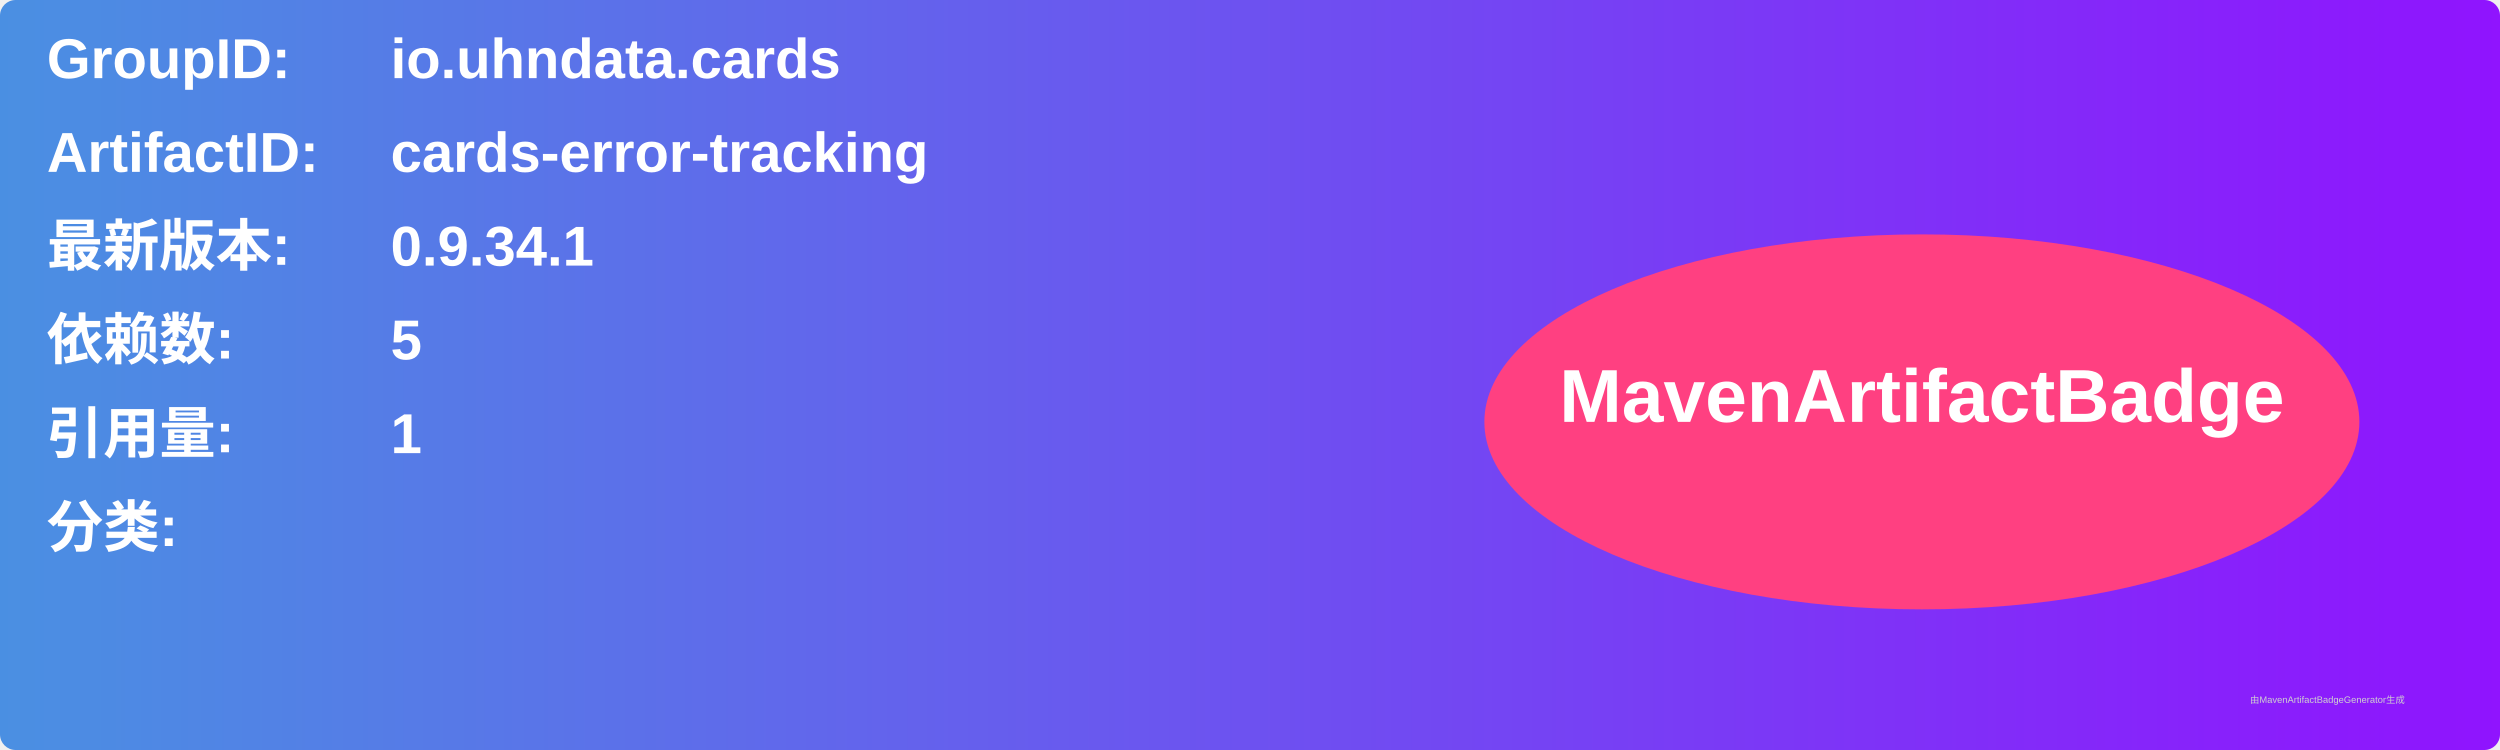
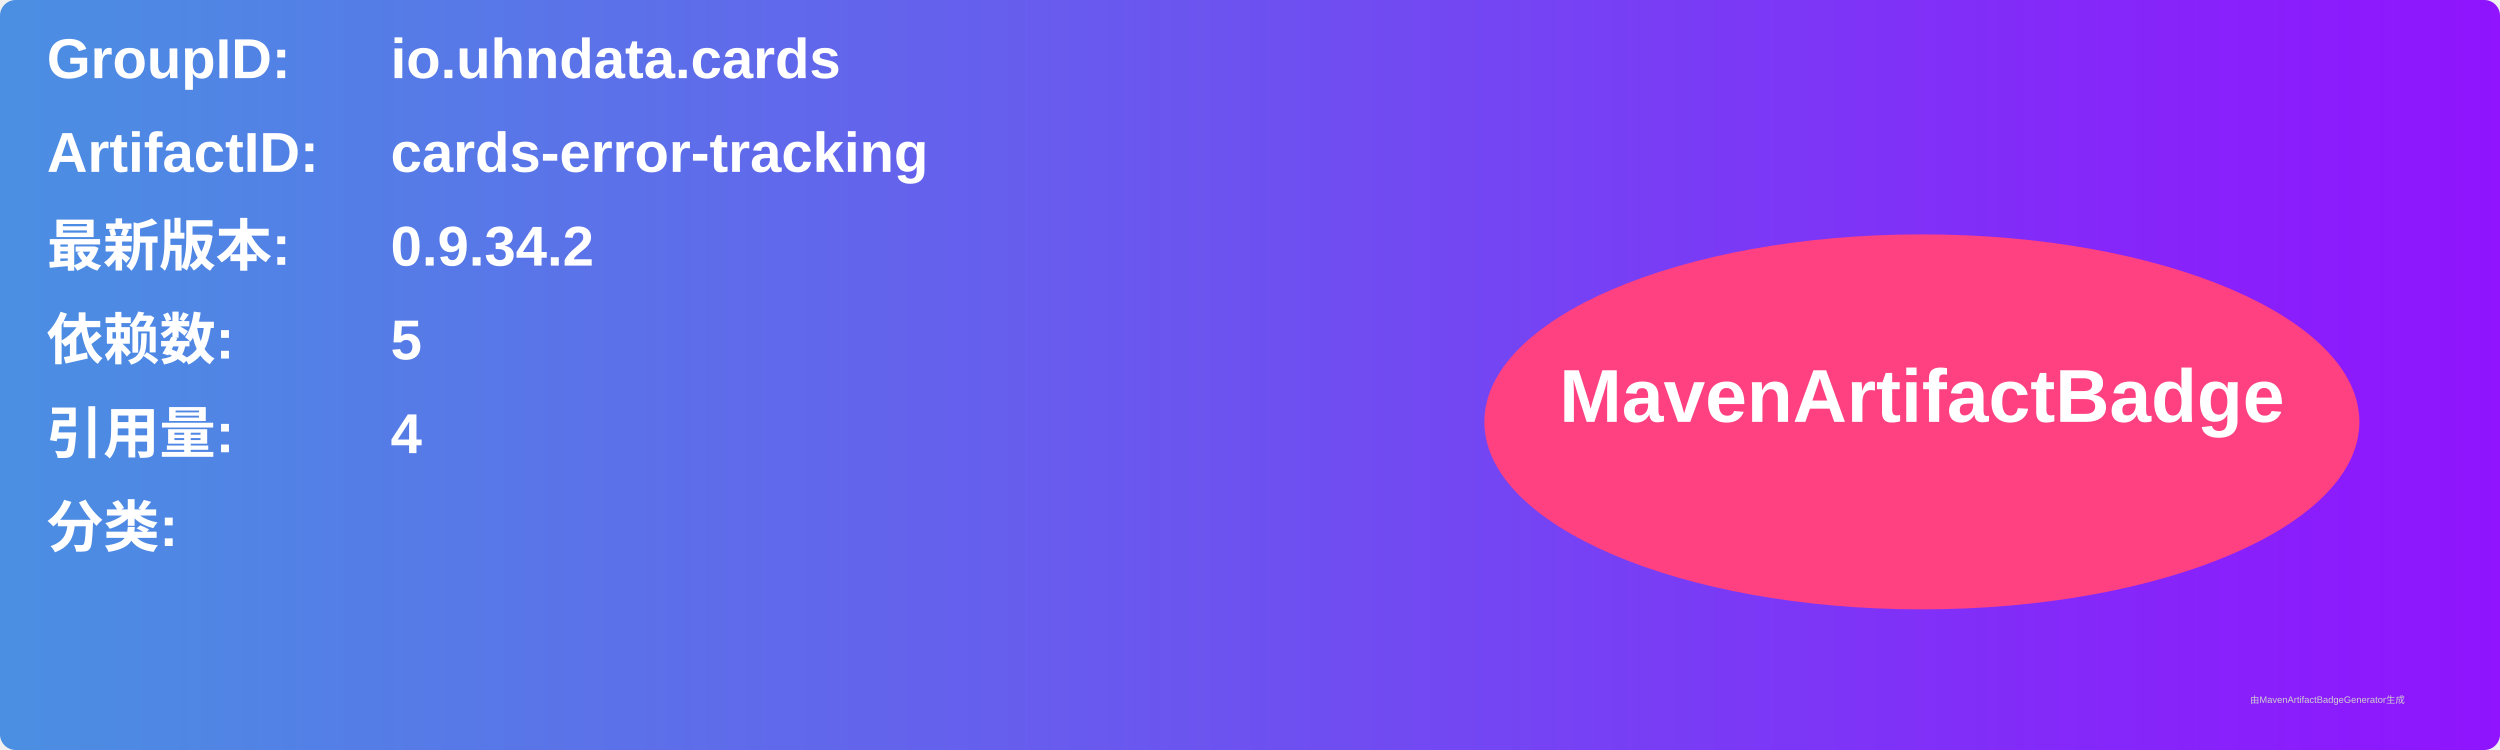
<svg xmlns="http://www.w3.org/2000/svg" width="800" height="240" viewBox="0 0 800 240">
  <linearGradient id="grad" x1="0%" y1="0%" x2="100%" y2="0%">
    <stop offset="0%" stop-color="#4a90e2" />
    <stop offset="100%" stop-color="#9013fe" />
  </linearGradient>
  <rect width="100%" height="100%" rx="5" ry="5" fill="url(#grad)" />
  <g transform="translate(15, 15)">
    <text x="0" y="10" font-family="Arial" font-size="18" fill="white" font-weight="bold" width="260">GroupID:</text>
    <text x="110" y="10" font-family="Arial" font-size="18" fill="white" font-weight="bold" width="460">io.uhndata.cards</text>
    <text x="0" y="40" font-family="Arial" font-size="18" fill="white" font-weight="bold" width="260">ArtifactID:</text>
    <text x="110" y="40" font-family="Arial" font-size="18" fill="white" font-weight="bold" width="460">cards-error-tracking</text>
    <text x="0" y="70" font-family="Arial" font-size="18" fill="white" font-weight="bold">最新版本:</text>
    <text x="110" y="70" font-family="Arial" font-size="18" fill="white" font-weight="bold">
-       <tspan font-weight="bold">0.9.34.1</tspan>
+       <tspan font-weight="bold">0.9.34.2</tspan>
    </text>
    <text x="0" y="100" font-family="Arial" font-size="18" fill="white" font-weight="bold">依赖数: </text>
    <text x="110" y="100" font-family="Arial" font-size="18" fill="white">
      <tspan font-weight="bold">5</tspan>
    </text>
    <text x="0" y="130" font-family="Arial" font-size="18" fill="white" font-weight="bold">引用量: </text>
    <text x="110" y="130" font-family="Arial" font-size="18" fill="white">
-       <tspan font-weight="bold">1</tspan>
+       <tspan font-weight="bold">4</tspan>
    </text>
    <text x="0" y="160" font-family="Arial" font-size="18" fill="white" font-weight="bold">分类:</text>
    <text x="10" y="190" font-family="Arial" font-size="10" fill="white">
      <tspan font-weight="bold" />
    </text>
    <ellipse cx="600" cy="120" rx="140" ry="60" fill="#ff4081" />
    <text x="600" y="120" text-anchor="middle" font-family="Arial" font-size="24" fill="white" font-weight="bold">MavenArtifactBadge</text>
  </g>
  <text x="720" y="225" font-family="Arial" font-size="3" fill="#d0d0d0">由MavenArtifactBadgeGenerator生成</text>
</svg>
